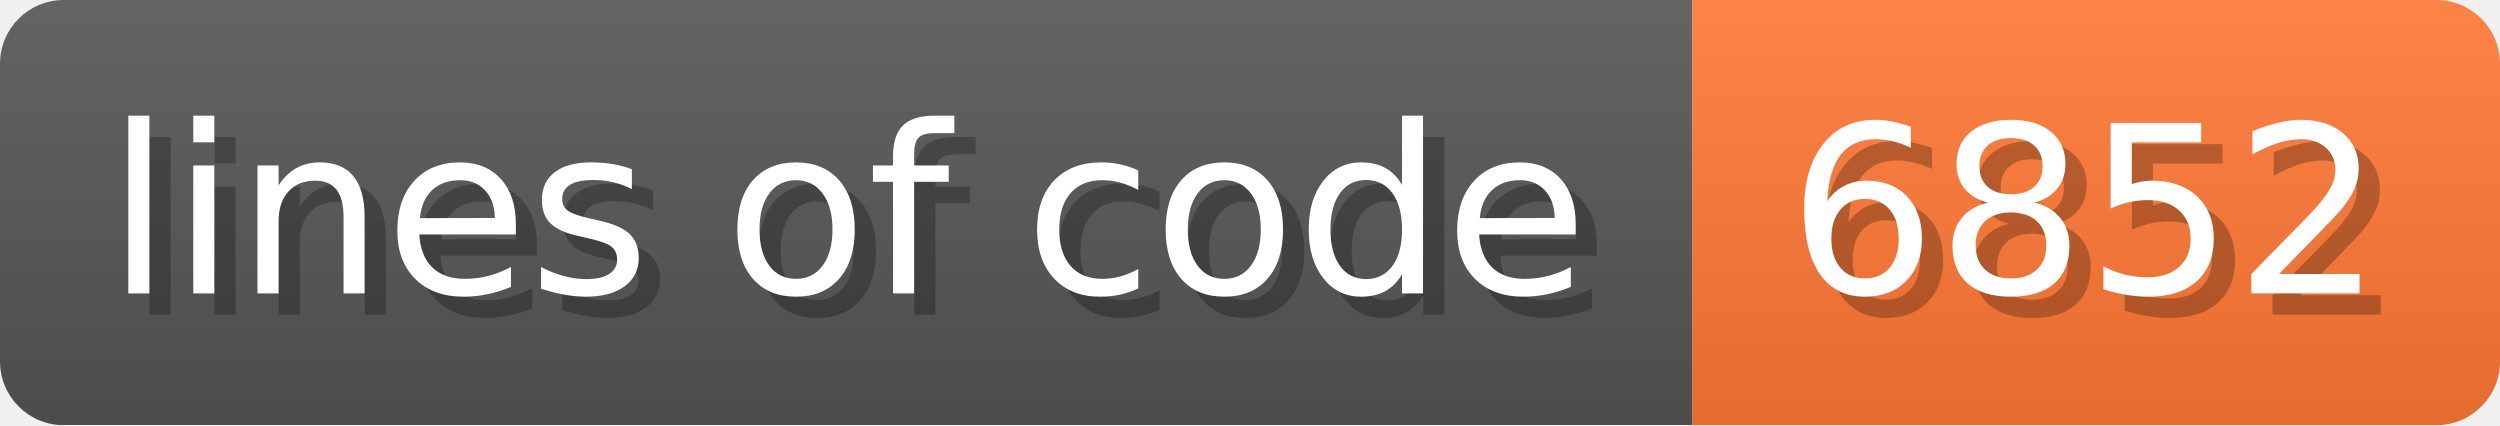
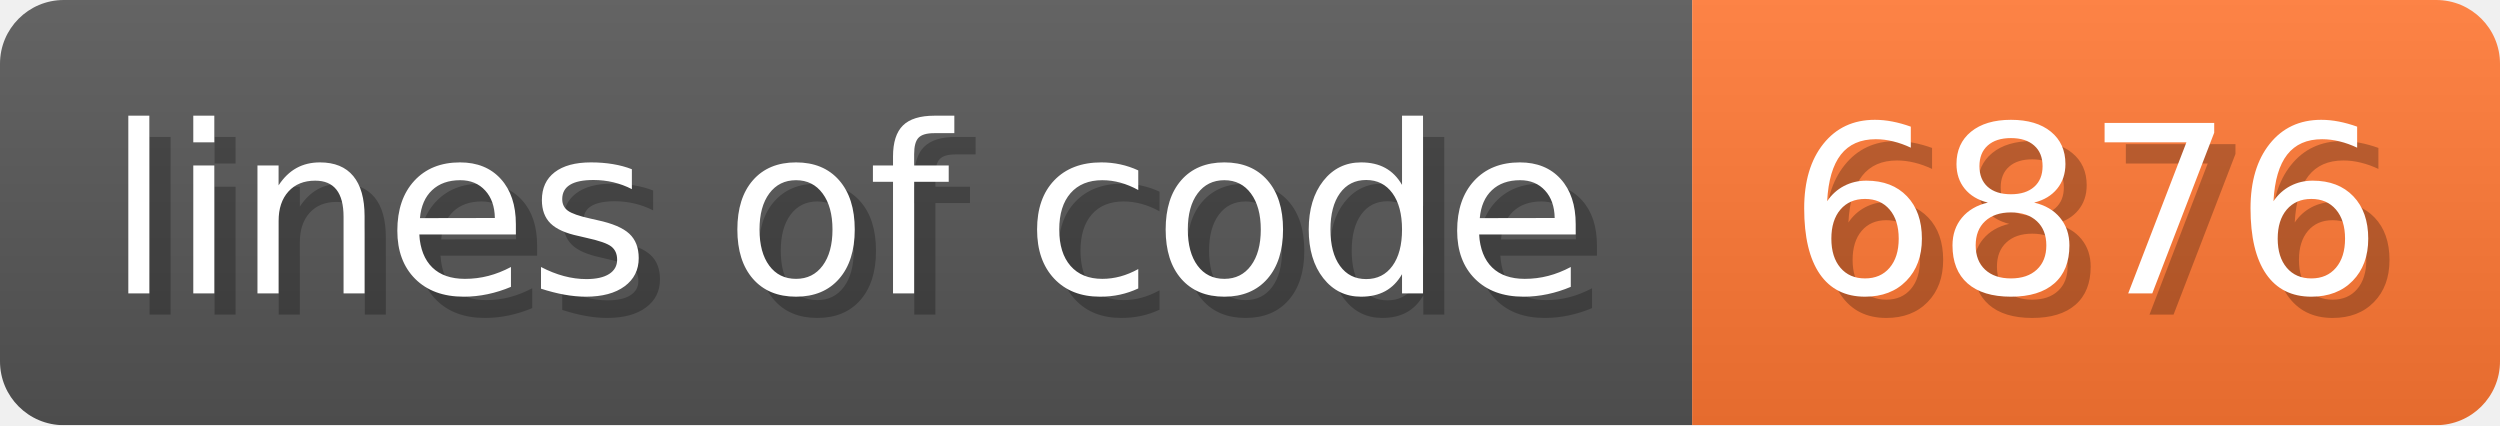
- <svg xmlns="http://www.w3.org/2000/svg" width="117.6" height="20" viewBox="0 0 1176 200" role="img" aria-label="lines of code: 6852">
+ <svg xmlns="http://www.w3.org/2000/svg" width="117.6" height="20" viewBox="0 0 1176 200" role="img" aria-label="lines of code: 6876">
  <linearGradient id="a" x2="0" y2="100%">
    <stop offset="0" stop-opacity=".1" stop-color="#EEE" />
    <stop offset="1" stop-opacity=".1" />
  </linearGradient>
  <mask id="m">
    <rect width="1176" height="200" rx="30" fill="#FFF" />
  </mask>
  <g mask="url(#m)">
    <rect width="796" height="200" fill="#555" />
    <rect width="380" height="200" fill="#F73" x="796" />
    <rect width="1176" height="200" fill="url(#a)" />
  </g>
  <g aria-hidden="true" fill="#fff" text-anchor="start" font-family="Verdana,DejaVu Sans,sans-serif" font-size="110">
    <text x="60" y="148" textLength="696" fill="#000" opacity="0.25">lines of code</text>
    <text x="50" y="138" textLength="696">lines of code</text>
-     <text x="851" y="148" textLength="280" fill="#000" opacity="0.25">6852</text>
-     <text x="841" y="138" textLength="280">6852</text>
+     <text x="851" y="148" textLength="280" fill="#000" opacity="0.25">6876</text>
+     <text x="841" y="138" textLength="280">6876</text>
  </g>
</svg>
